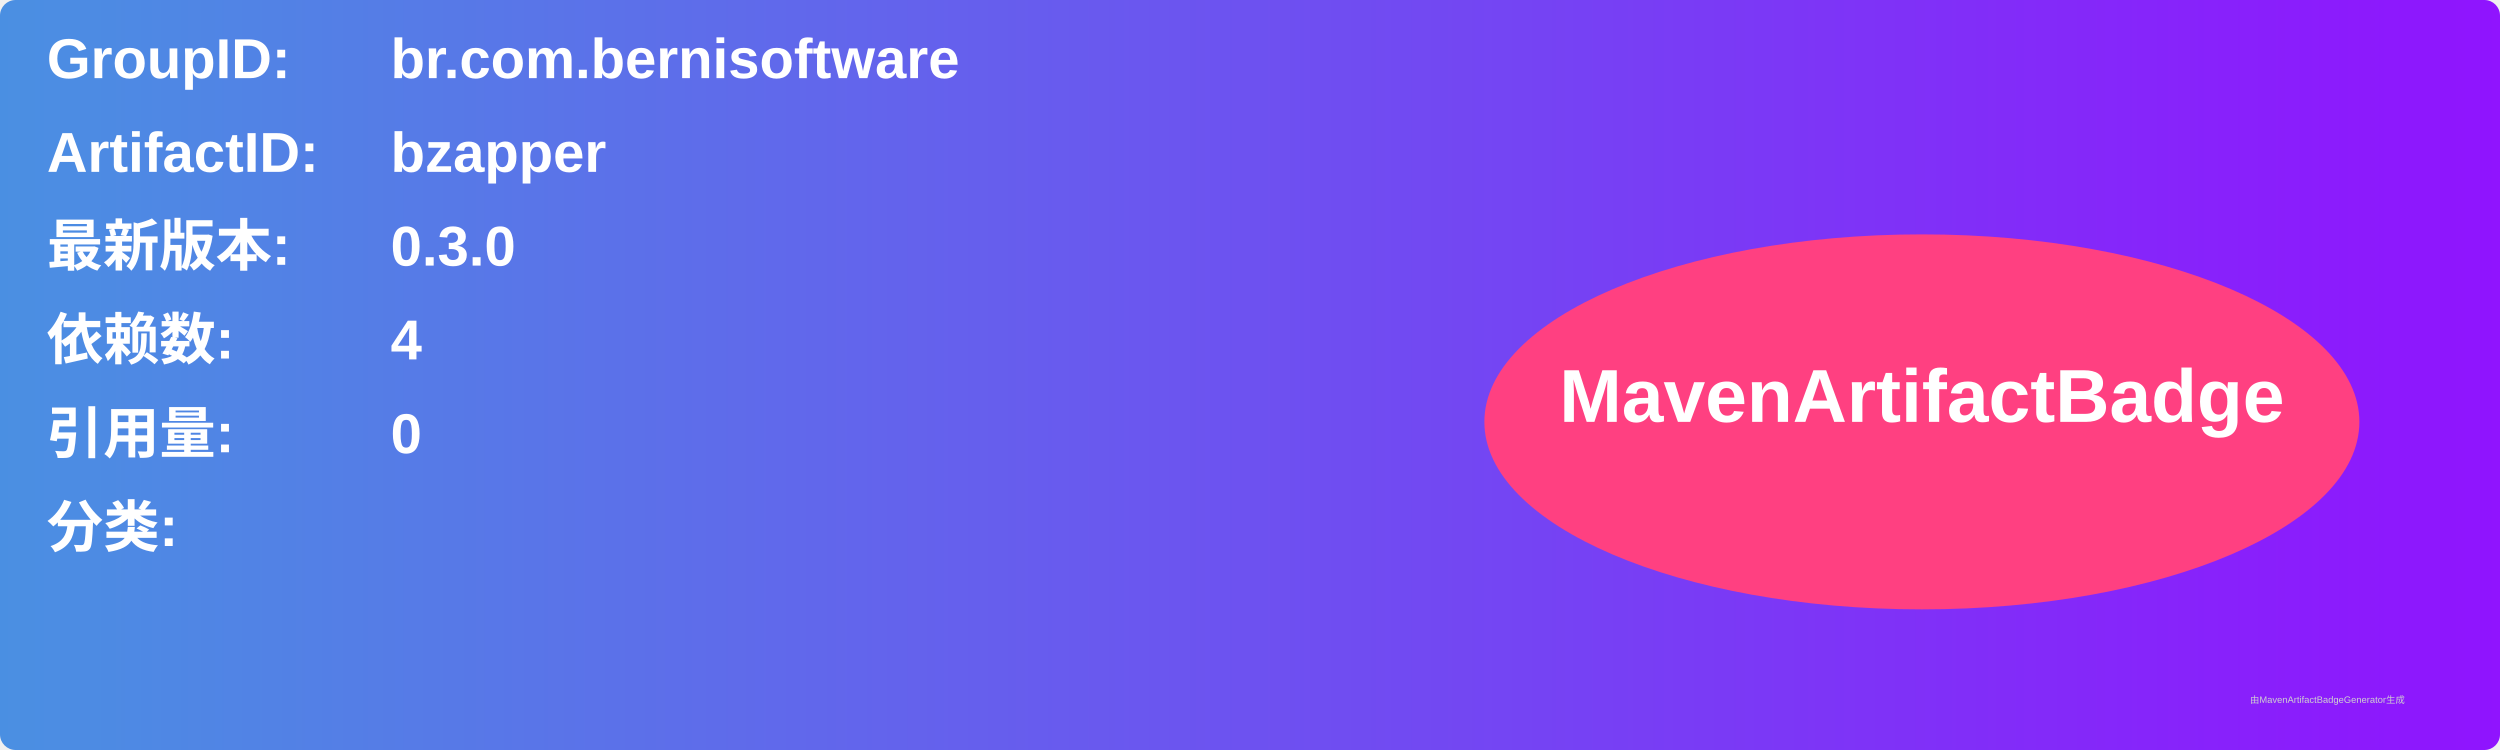
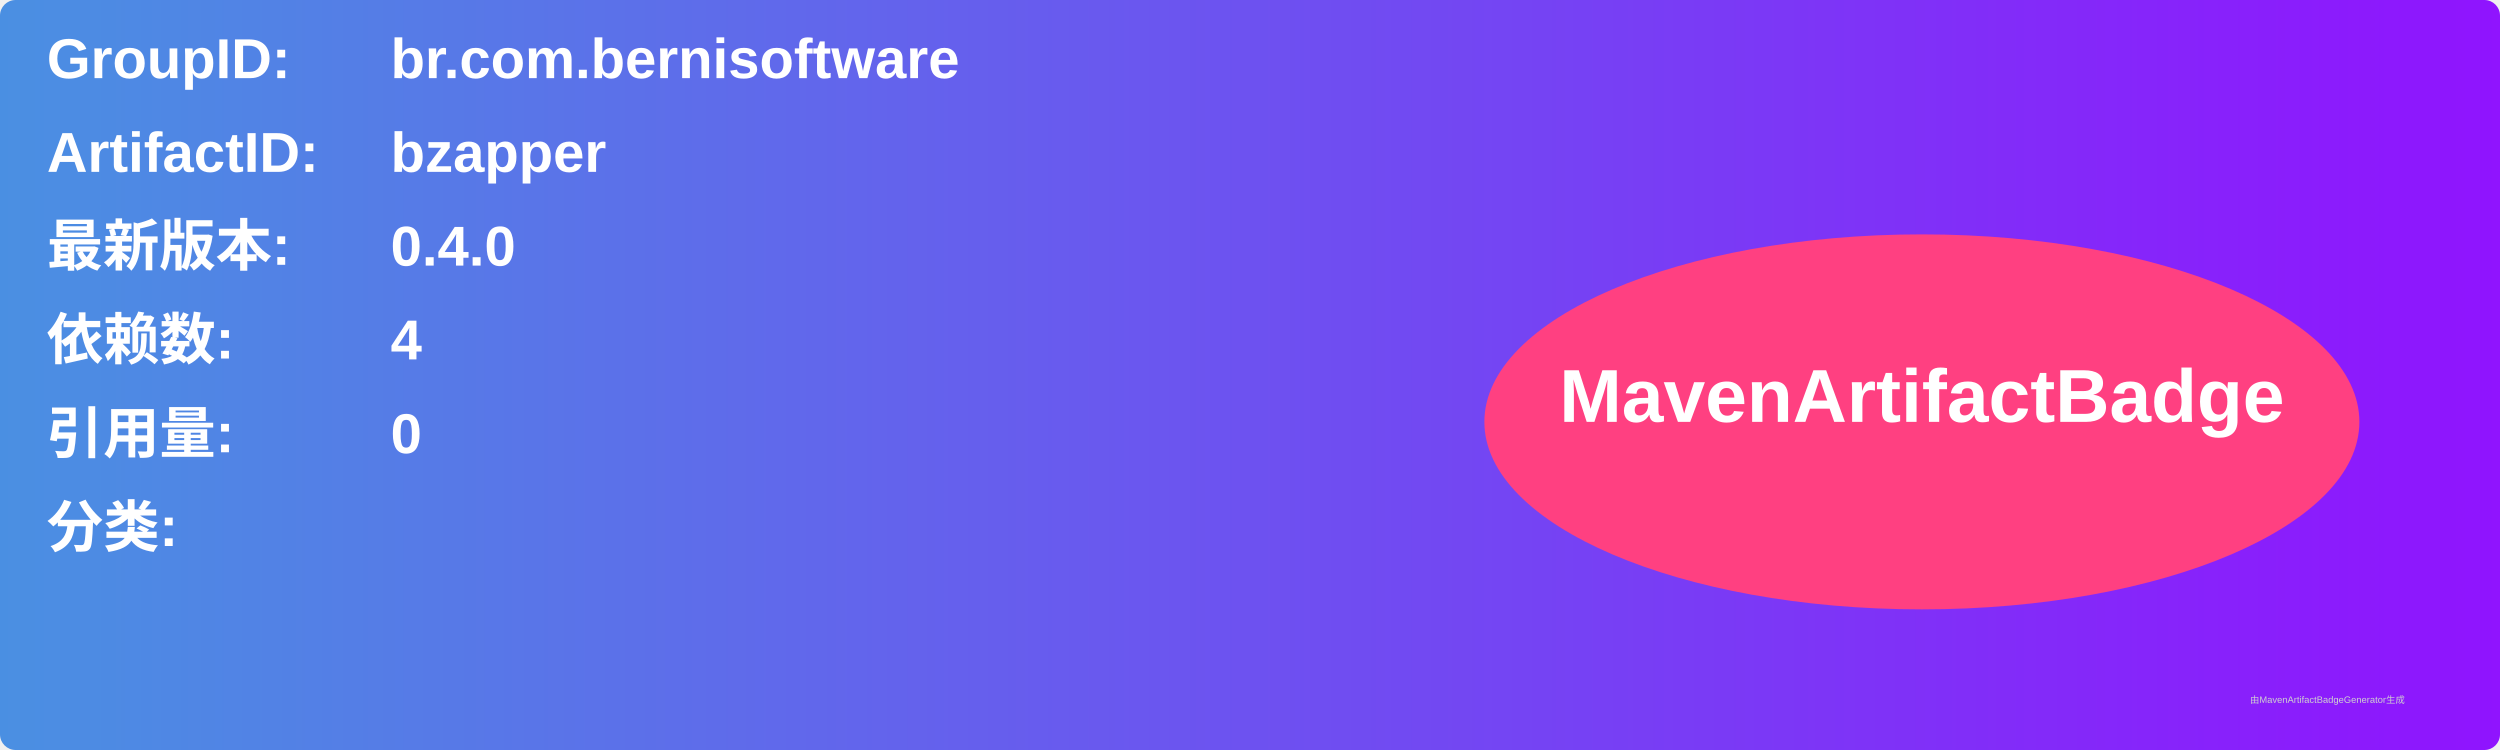
<svg xmlns="http://www.w3.org/2000/svg" width="800" height="240" viewBox="0 0 800 240">
  <linearGradient id="grad" x1="0%" y1="0%" x2="100%" y2="0%">
    <stop offset="0%" stop-color="#4a90e2" />
    <stop offset="100%" stop-color="#9013fe" />
  </linearGradient>
  <rect width="100%" height="100%" rx="5" ry="5" fill="url(#grad)" />
  <g transform="translate(15, 15)">
    <text x="0" y="10" font-family="Arial" font-size="18" fill="white" font-weight="bold" width="260">GroupID:</text>
    <text x="110" y="10" font-family="Arial" font-size="18" fill="white" font-weight="bold" width="460">br.com.bernisoftware</text>
    <text x="0" y="40" font-family="Arial" font-size="18" fill="white" font-weight="bold" width="260">ArtifactID:</text>
    <text x="110" y="40" font-family="Arial" font-size="18" fill="white" font-weight="bold" width="460">bzapper</text>
    <text x="0" y="70" font-family="Arial" font-size="18" fill="white" font-weight="bold">最新版本:</text>
    <text x="110" y="70" font-family="Arial" font-size="18" fill="white" font-weight="bold">
-       <tspan font-weight="bold">0.3.0</tspan>
+       <tspan font-weight="bold">0.4.0</tspan>
    </text>
    <text x="0" y="100" font-family="Arial" font-size="18" fill="white" font-weight="bold">依赖数: </text>
    <text x="110" y="100" font-family="Arial" font-size="18" fill="white">
      <tspan font-weight="bold">4</tspan>
    </text>
    <text x="0" y="130" font-family="Arial" font-size="18" fill="white" font-weight="bold">引用量: </text>
    <text x="110" y="130" font-family="Arial" font-size="18" fill="white">
      <tspan font-weight="bold">0</tspan>
    </text>
    <text x="0" y="160" font-family="Arial" font-size="18" fill="white" font-weight="bold">分类:</text>
    <text x="10" y="190" font-family="Arial" font-size="10" fill="white">
      <tspan font-weight="bold" />
    </text>
    <ellipse cx="600" cy="120" rx="140" ry="60" fill="#ff4081" />
    <text x="600" y="120" text-anchor="middle" font-family="Arial" font-size="24" fill="white" font-weight="bold">MavenArtifactBadge</text>
  </g>
  <text x="720" y="225" font-family="Arial" font-size="3" fill="#d0d0d0">由MavenArtifactBadgeGenerator生成</text>
</svg>
